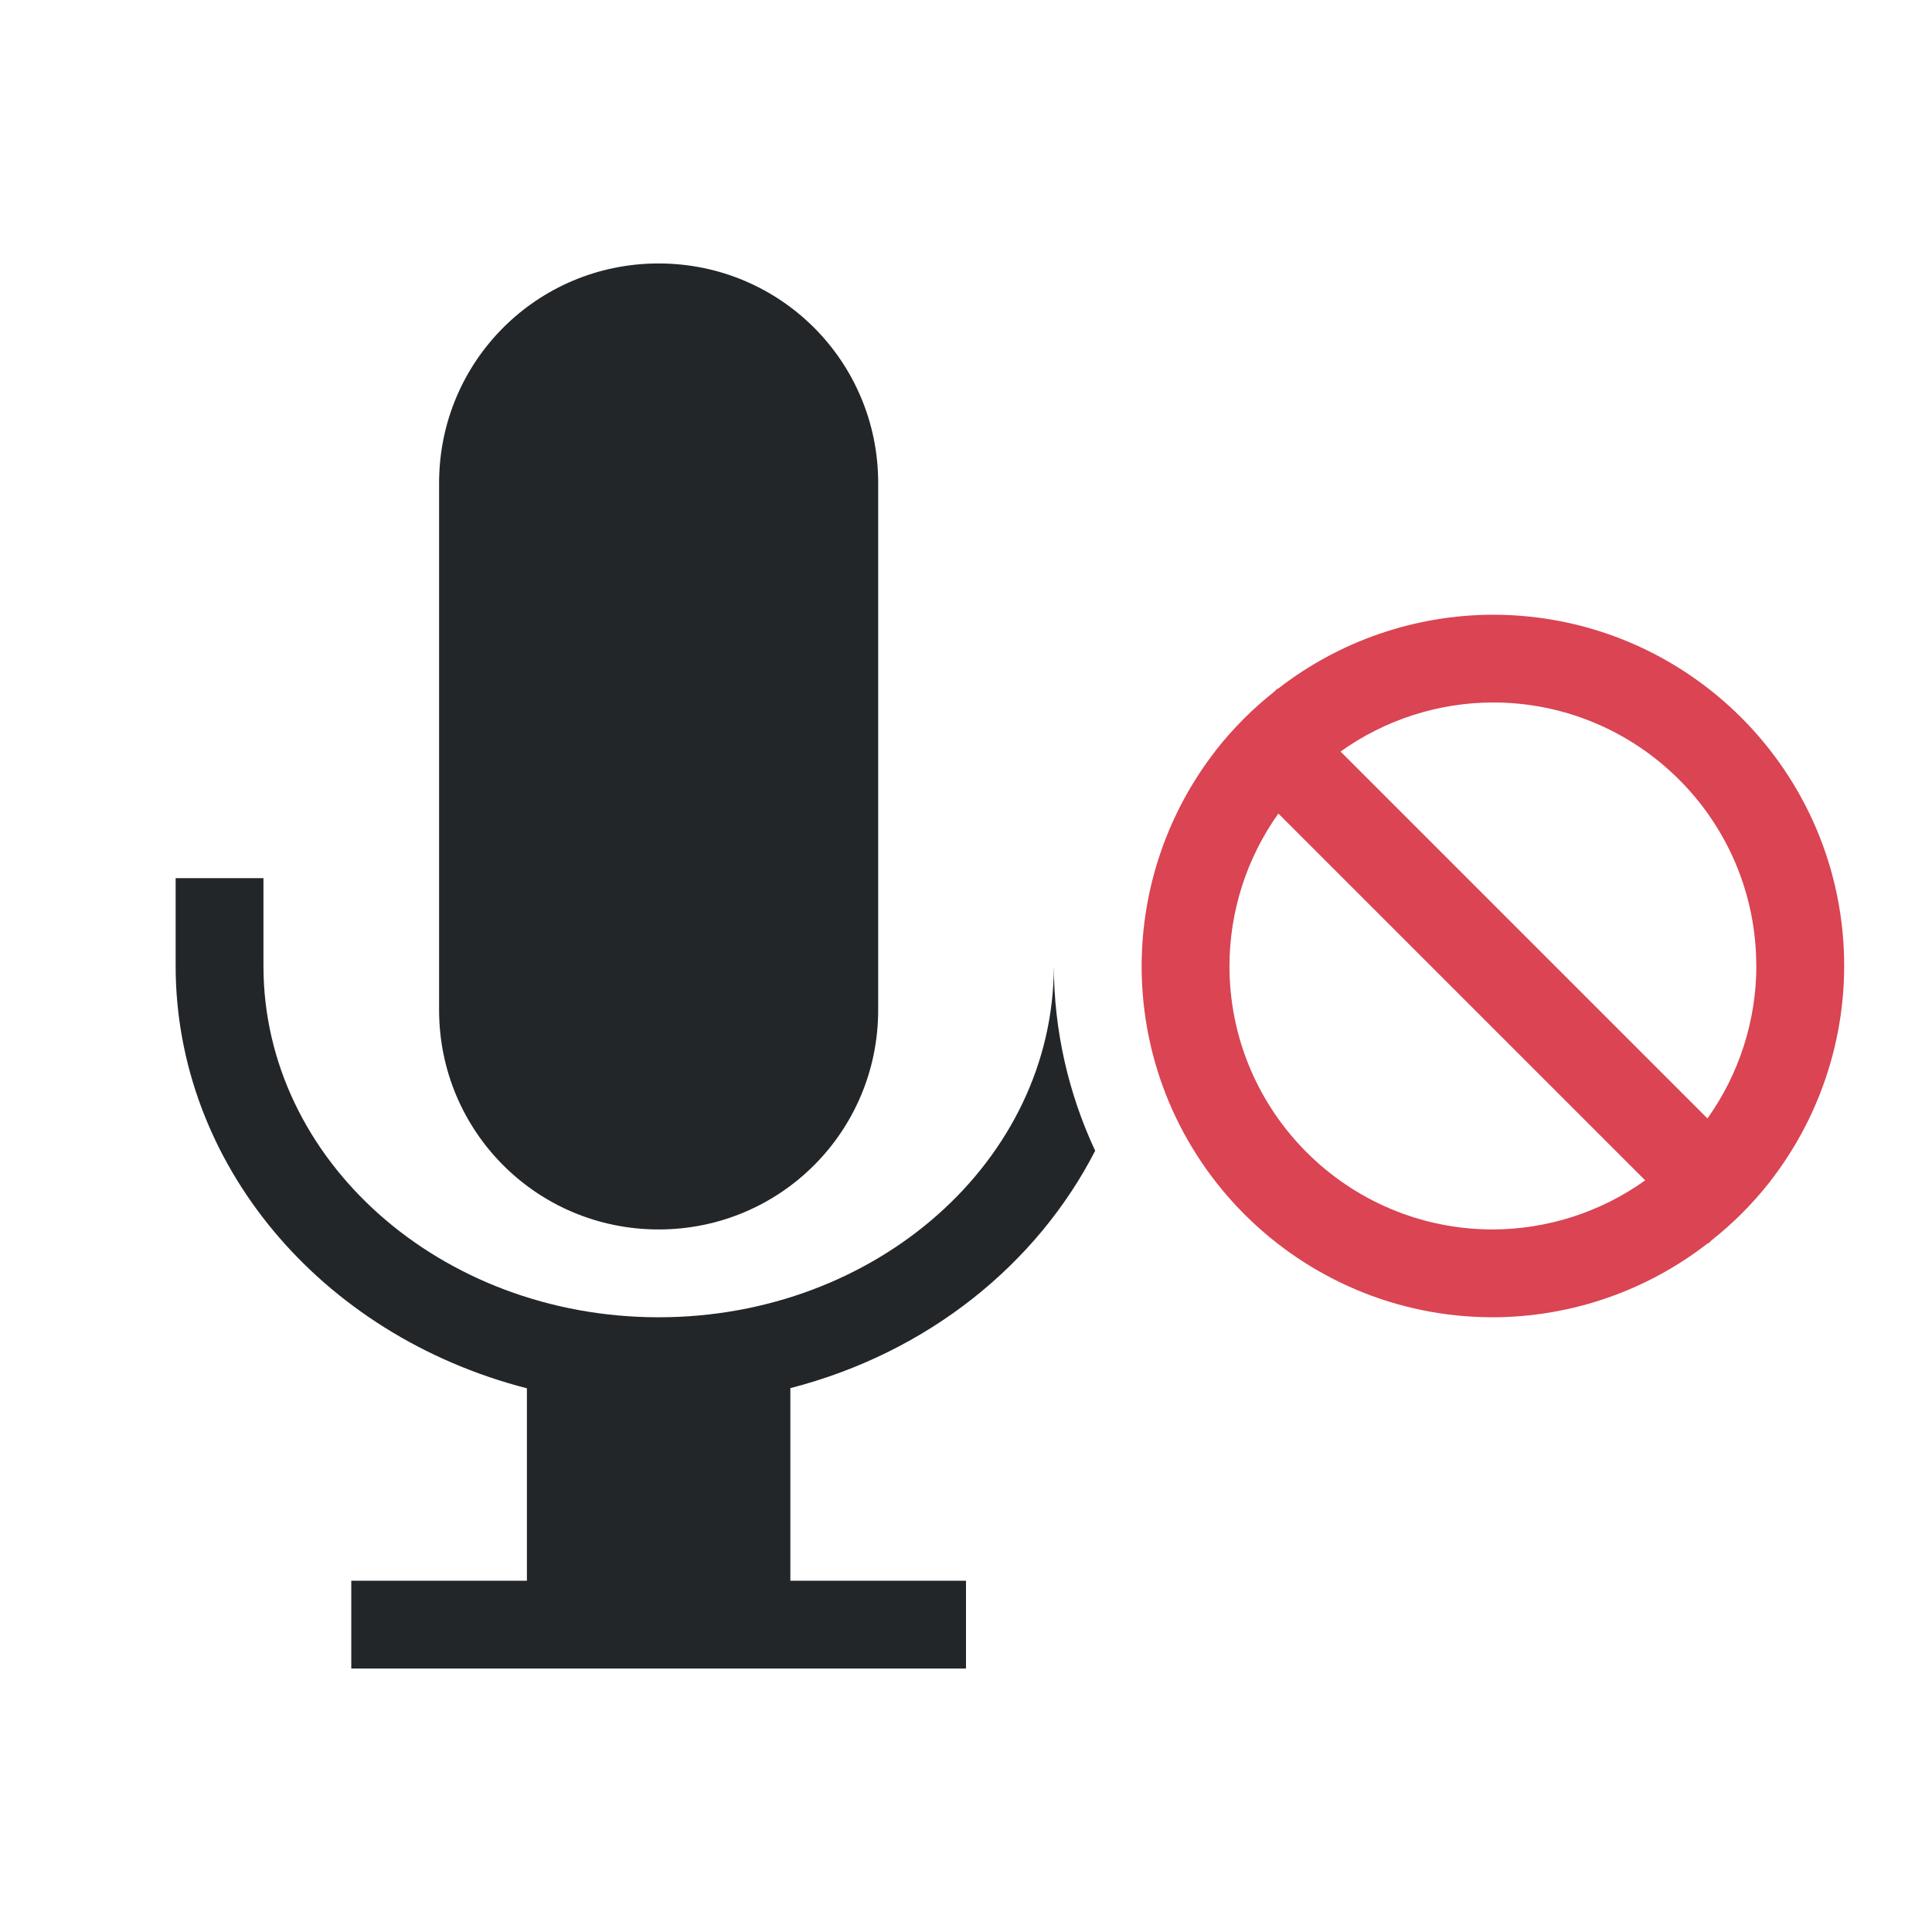
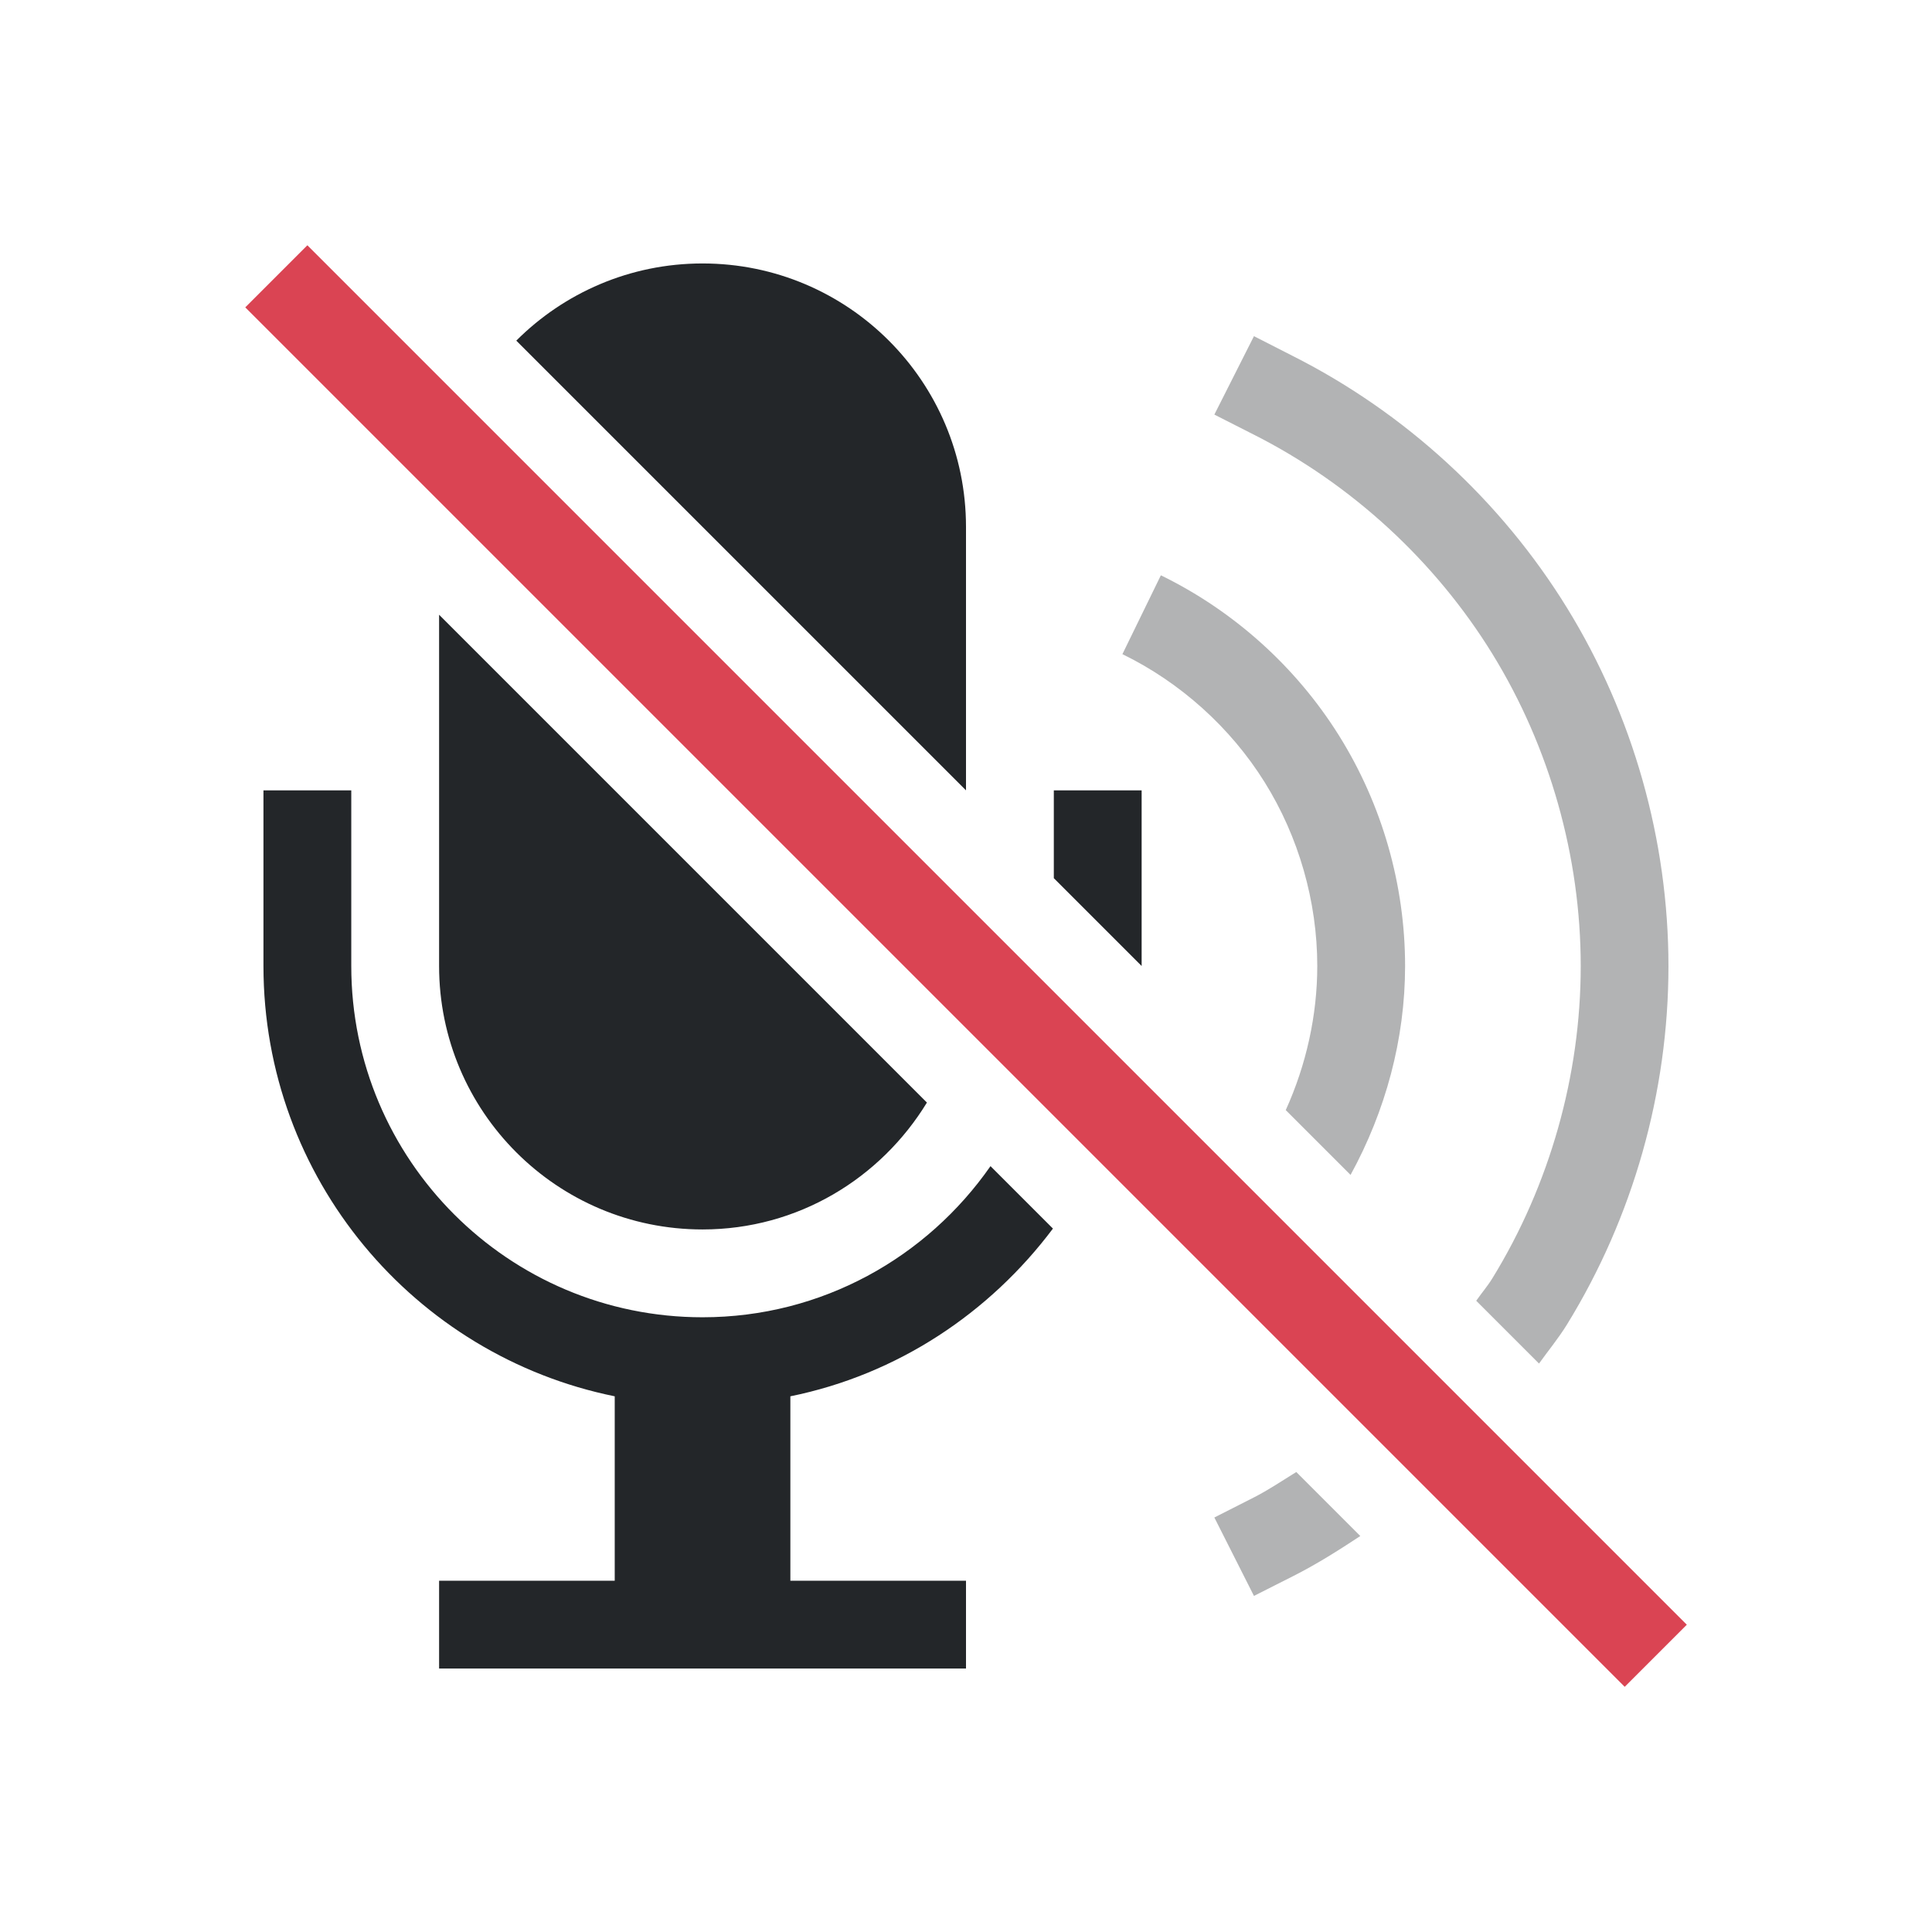
<svg xmlns="http://www.w3.org/2000/svg" viewBox="0 0 22 22">
-   <style id="current-color-scheme" type="text/css">.ColorScheme-Text{color:#232629;}.ColorScheme-NegativeText{color:#da4453;}</style>
-   <path class="ColorScheme-Text" d="m7.5 3c-1.385 0-2.5 1.115-2.5 2.5v6c0 1.385 1.115 2.5 2.5 2.5s2.5-1.115 2.5-2.5v-6c0-1.385-1.115-2.5-2.5-2.5zm-5.5 7v1c.001 2.236 1.634 4.199 4 4.809v2.191h-2v1h7v-1h-2v-2.193c1.574-.406 2.81-1.417 3.471-2.703a5 5 0 0 1 -.471-2.104c0 2.209-2.015 4-4.5 4s-4.5-1.791-4.5-4v-1z" fill="currentColor" />
-   <path class="ColorScheme-NegativeText" d="m21 11a4 4 0 0 0-4-4 4 4 0 0 0-2.449 0.844l-0.004-0.004-0.033 0.033a4 4 0 0 0-0.662 0.662l-0.012 0.012 2e-3 2e-3a4 4 0 0 0-0.842 2.451 4 4 0 0 0 4 4 4 4 0 0 0 2.449-0.844l0.004 0.004 0.033-0.033a4 4 0 0 0 0.662-0.662l0.012-0.012-2e-3 -2e-3a4 4 0 0 0 0.842-2.451zm-1 0a3 3 0 0 1-0.557 1.736l-4.178-4.178a3 3 0 0 1 1.734-0.559 3 3 0 0 1 3 3zm-1.266 2.441a3 3 0 0 1-1.734 0.559 3 3 0 0 1-3-3 3 3 0 0 1 0.557-1.736z" fill="currentColor" />
+   <style id="current-color-scheme" type="text/css">
+         .ColorScheme-Text {
+             color:#232629;
+         }
+         .ColorScheme-NegativeText {
+             color:#da4453;
+         }
+     </style>
+   <path d="m3.5 2.793-.707.707.354.354 15 15.0.354.354.707-.707-.354-.354-15-15z" class="ColorScheme-NegativeText" fill="currentColor" />
+   <g class="ColorScheme-Text" fill="currentColor">
+     <path d="m8 3c-.828 0-1.578.336-2.121.879l5.121 5.121v-3c0-1.657-1.343-3-3-3zm-3 4v4c0 1.657 1.343 3 3 3 1.086 0 2.028-.582 2.555-1.445zm-2 2v2c0 2.419 1.718 4.437 4 4.9v2.1h-2v1h6v-1h-2v-2.1c1.221-.248 2.269-.949 2.99-1.91l-.711-.711c-.723 1.038-1.919 1.721-3.279 1.721-2.209 0-4-1.791-4-4v-2zm9 0v1l1 1v-2z" />
+     <g opacity=".35">
+       <path d="m14.279 3.828-.451.893.447.227c1.111.561 2.066 1.438 2.719 2.498s1.006 2.31 1.006 3.555c0 1.245-.354 2.495-1.006 3.555-.055.09-.124.169-.184.256l.715.715c.107-.149.224-.291.32-.447.751-1.221 1.154-2.645 1.154-4.078s-.403-2.858-1.154-4.078-1.842-2.223-3.121-2.869zm.482 12.934c-.161.099-.318.206-.486.291l-.447.227.451.893.445-.225c.266-.134.517-.293.766-.457z" />
+       <path d="m13.219 6.551-.438.898c.659.321 1.231.835 1.619 1.457.389.622.6 1.361.6 2.094 0 .562-.126 1.127-.359 1.641l.738.738c.399-.728.621-1.547.621-2.379 0-.924-.262-1.839-.752-2.623-.49-.784-1.199-1.421-2.029-1.826z" />
+     </g>
+   </g>
</svg>
